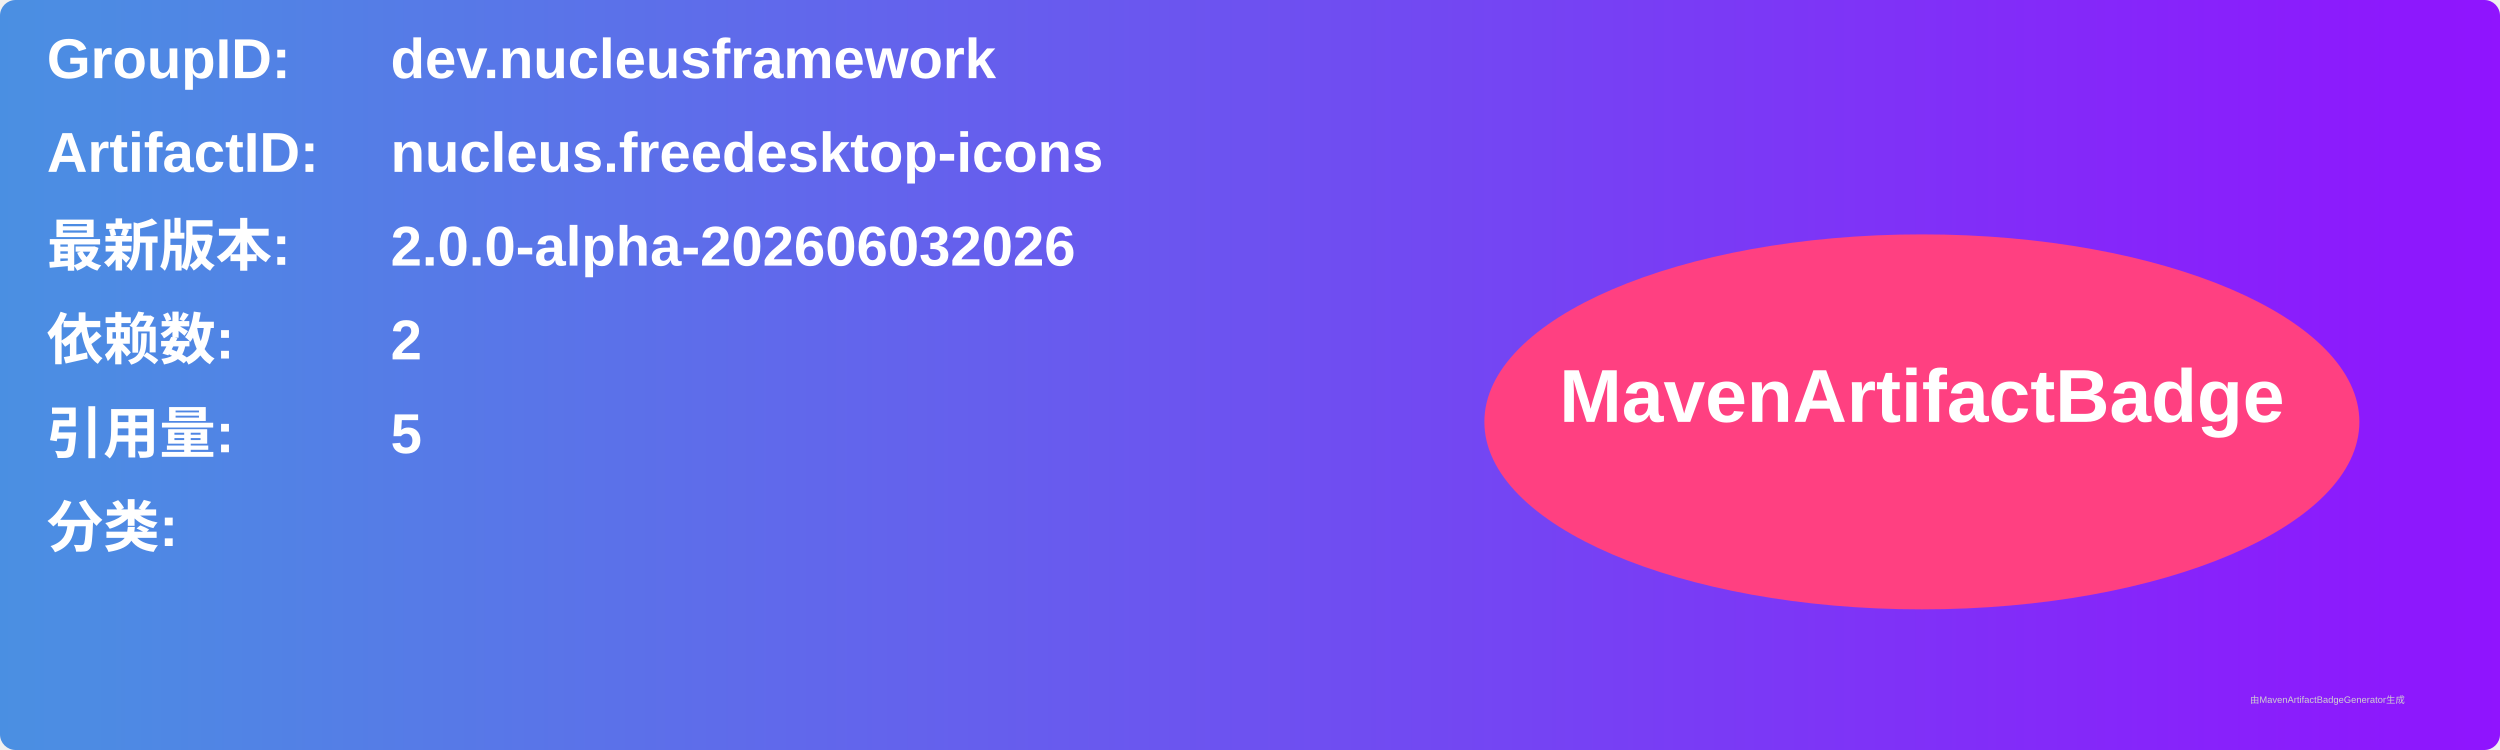
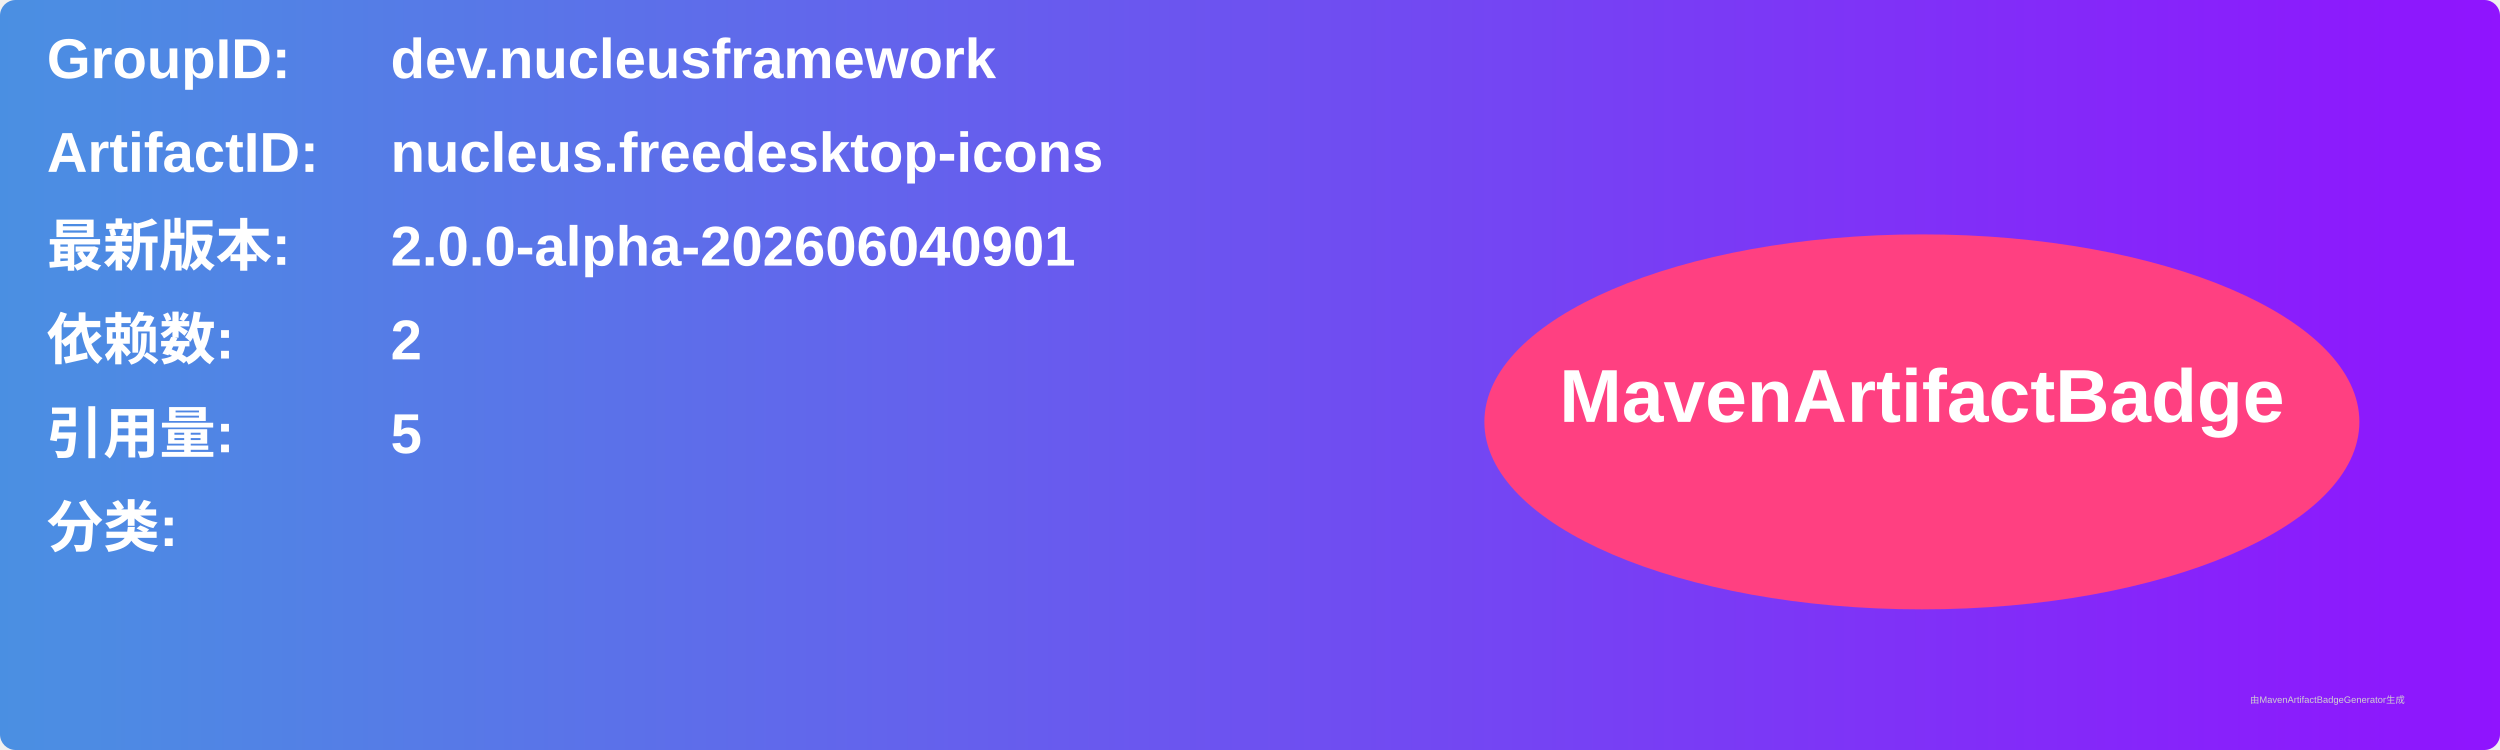
<svg xmlns="http://www.w3.org/2000/svg" width="800" height="240" viewBox="0 0 800 240">
  <linearGradient id="grad" x1="0%" y1="0%" x2="100%" y2="0%">
    <stop offset="0%" stop-color="#4a90e2" />
    <stop offset="100%" stop-color="#9013fe" />
  </linearGradient>
  <rect width="100%" height="100%" rx="5" ry="5" fill="url(#grad)" />
  <g transform="translate(15, 15)">
    <text x="0" y="10" font-family="Arial" font-size="18" fill="white" font-weight="bold" width="260">GroupID:</text>
    <text x="110" y="10" font-family="Arial" font-size="18" fill="white" font-weight="bold" width="460">dev.nucleusframework</text>
    <text x="0" y="40" font-family="Arial" font-size="18" fill="white" font-weight="bold" width="260">ArtifactID:</text>
    <text x="110" y="40" font-family="Arial" font-size="18" fill="white" font-weight="bold" width="460">nucleus.freedesktop-icons</text>
    <text x="0" y="70" font-family="Arial" font-size="18" fill="white" font-weight="bold">最新版本:</text>
    <text x="110" y="70" font-family="Arial" font-size="18" fill="white" font-weight="bold">
-       <tspan font-weight="bold">2.0.0-alpha-202606032026</tspan>
+       <tspan font-weight="bold">2.0.0-alpha-202606040901</tspan>
    </text>
    <text x="0" y="100" font-family="Arial" font-size="18" fill="white" font-weight="bold">依赖数: </text>
    <text x="110" y="100" font-family="Arial" font-size="18" fill="white">
      <tspan font-weight="bold">2</tspan>
    </text>
    <text x="0" y="130" font-family="Arial" font-size="18" fill="white" font-weight="bold">引用量: </text>
    <text x="110" y="130" font-family="Arial" font-size="18" fill="white">
      <tspan font-weight="bold">5</tspan>
    </text>
    <text x="0" y="160" font-family="Arial" font-size="18" fill="white" font-weight="bold">分类:</text>
    <text x="10" y="190" font-family="Arial" font-size="10" fill="white">
      <tspan font-weight="bold" />
    </text>
    <ellipse cx="600" cy="120" rx="140" ry="60" fill="#ff4081" />
    <text x="600" y="120" text-anchor="middle" font-family="Arial" font-size="24" fill="white" font-weight="bold">MavenArtifactBadge</text>
  </g>
  <text x="720" y="225" font-family="Arial" font-size="3" fill="#d0d0d0">由MavenArtifactBadgeGenerator生成</text>
</svg>
